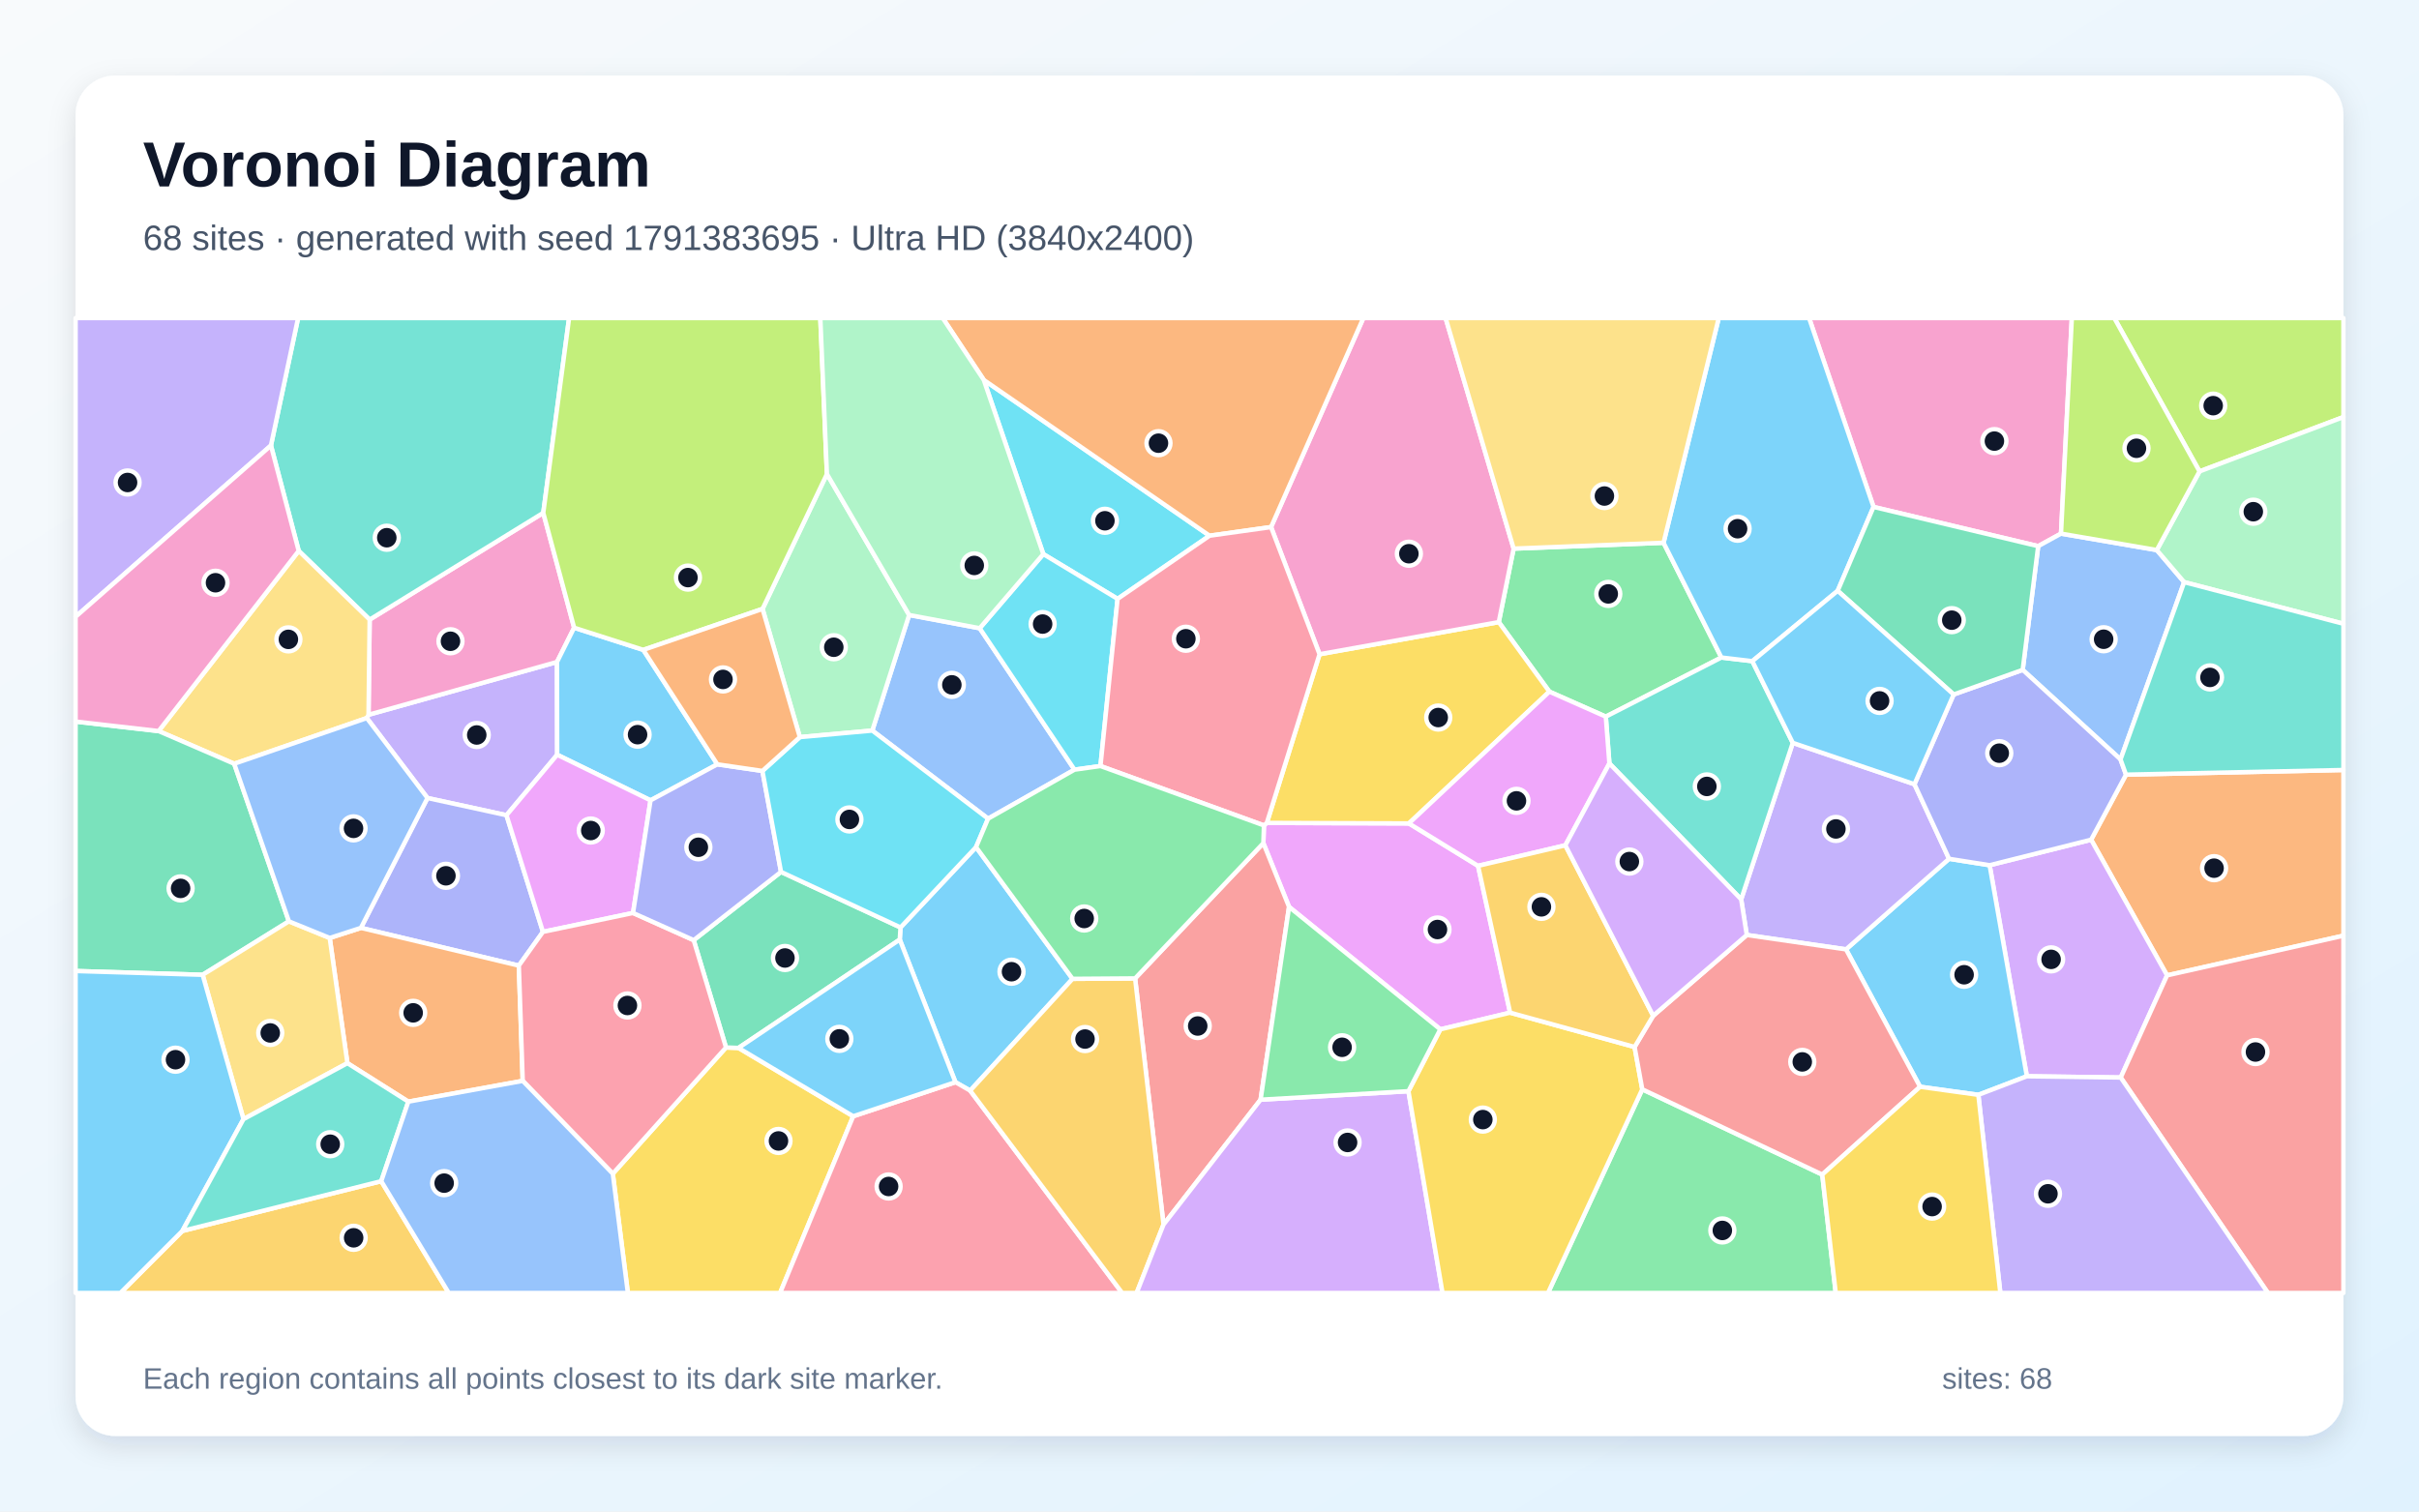
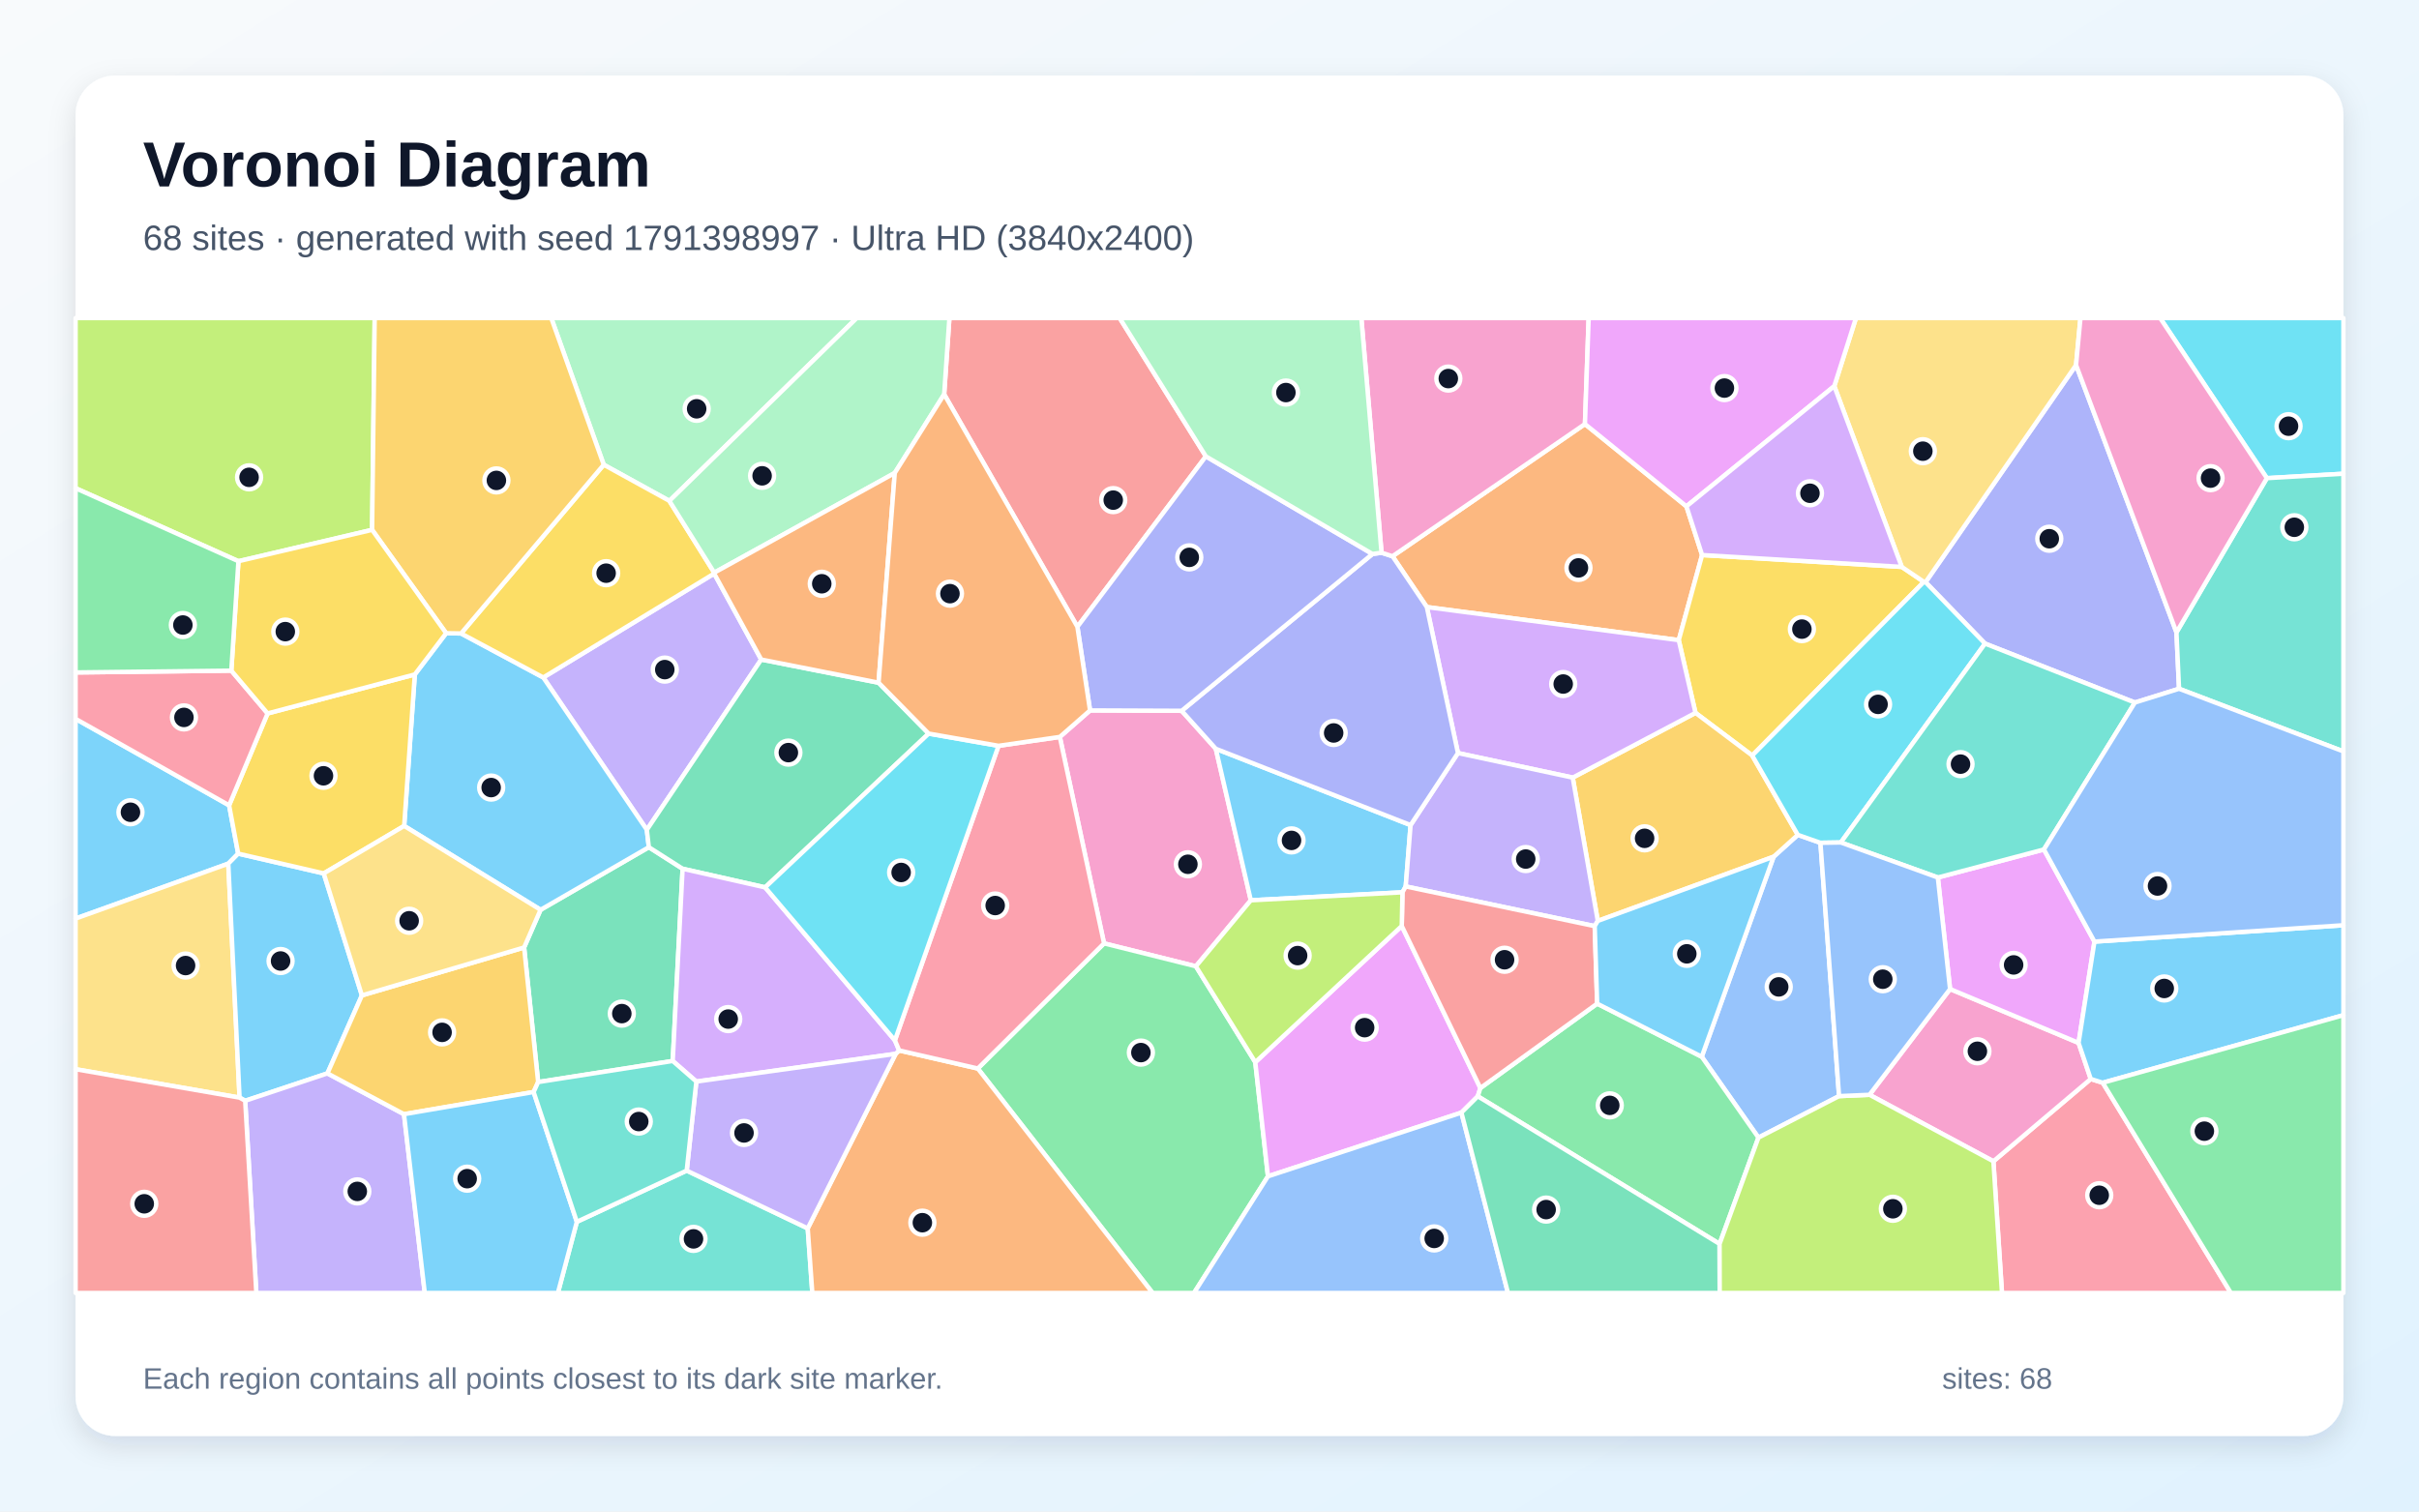
<svg xmlns="http://www.w3.org/2000/svg" width="3840" height="2400" viewBox="0 0 3840 2400" role="img" aria-labelledby="title description">
  <defs>
    <linearGradient id="background" x1="0" y1="0" x2="1" y2="1">
      <stop stop-color="#F8FAFC" />
      <stop offset="1" stop-color="#E0F2FE" />
    </linearGradient>
    <filter id="shadow" x="-5%" y="-5%" width="110%" height="110%">
      <feDropShadow dx="0" dy="15" stdDeviation="22" flood-color="#0F172A" flood-opacity=".12" />
    </filter>
  </defs>
  <rect width="3840" height="2400" fill="url(#background)" />
  <rect x="120" y="120" width="3600" height="2160" rx="63" fill="#FFFFFF" filter="url(#shadow)" />
  <g font-family="Arial, sans-serif">
    <text x="227" y="296" font-size="101" font-weight="700" fill="#0F172A">Voronoi Diagram</text>
-     <text x="227" y="397" font-size="56" fill="#475569">68 sites · generated with seed 1791383695 · Ultra HD (3840x2400)</text>
+     <text x="227" y="397" font-size="56" fill="#475569">68 sites · generated with seed 1791398997 · Ultra HD (3840x2400)</text>
  </g>
  <g stroke="#FFFFFF" stroke-width="7" stroke-linejoin="round">
-     <polygon points="1702.6,1554.2 1540.1,1731.7 1516.7,1718.3 1428.3,1491.9 1429.5,1472.6 1549.4,1345.0" fill="#38BDF8" fill-opacity="0.65" />
-     <polygon points="884.5,1198.4 804.0,1294.4 678.6,1267.1 582.3,1140.1 585.0,1134.9 884.2,1051.1" fill="#A78BFA" fill-opacity="0.65" />
-     <polygon points="911.4,996.7 884.2,1051.1 585.0,1134.9 586.8,983.8 862.4,814.3" fill="#F472B6" fill-opacity="0.65" />
-     <polygon points="3440.1,1548.7 3319.5,1333.3 3374.9,1230.0 3720.0,1222.6 3720.0,1485.7" fill="#FB923C" fill-opacity="0.65" />
-     <polygon points="972.8,1863.6 1152.5,1663.2 1172.3,1663.9 1354.4,1772.4 1238.3,2053.0 996.7,2053.0" fill="#FACC15" fill-opacity="0.65" />
-     <polygon points="2402.8,871.1 2640.8,861.8 2732.6,1044.0 2549.1,1137.9 2459.5,1098.2 2379.2,987.8" fill="#4ADE80" fill-opacity="0.65" />
-     <polygon points="862.4,814.3 586.8,983.8 474.2,874.7 430.1,707.4 473.2,505.0 903.4,505.0" fill="#2DD4BF" fill-opacity="0.65" />
-     <polygon points="1568.5,1299.9 1384.7,1160.0 1443.2,976.5 1555.2,997.5 1705.7,1222.1" fill="#60A5FA" fill-opacity="0.65" />
-     <polygon points="2346.3,1374.8 2397.2,1607.9 2286.4,1634.4 2046.3,1440.0 2005.5,1338.7 2006.4,1310.6 2011.0,1306.6 2236.5,1307.4" fill="#E879F9" fill-opacity="0.65" />
-     <polygon points="1172.3,1663.9 1152.5,1663.2 1101.2,1492.8 1239.8,1384.4 1429.5,1472.6 1428.3,1491.9" fill="#34D399" fill-opacity="0.65" />
-     <polygon points="2001.1,1746.1 1847.0,1944.4 1801.9,1553.5 2005.5,1338.7 2046.3,1440.0" fill="#F87171" fill-opacity="0.65" />
-     <polygon points="861.9,1479.6 823.6,1533.2 572.9,1473.3 678.6,1267.1 804.0,1294.4" fill="#818CF8" fill-opacity="0.65" />
-     <polygon points="289.5,1954.5 605.2,1875.5 712.4,2053.0 191.1,2053.0" fill="#FBBF24" fill-opacity="0.65" />
-     <polygon points="3491.6,748.5 3356.3,505.0 3720.0,505.0 3720.0,662.2" fill="#A3E635" fill-opacity="0.65" />
-     <polygon points="3366.5,1710.9 3217.5,1708.9 3158.4,1373.8 3319.5,1333.3 3440.1,1548.7" fill="#C084FC" fill-opacity="0.65" />
-     <polygon points="1354.4,1772.4 1516.7,1718.3 1540.1,1731.7 1781.4,2053.0 1238.3,2053.0" fill="#FB7185" fill-opacity="0.65" />
-     <polygon points="1561.7,603.3 1920.1,850.6 1774.1,950.9 1656.2,879.8" fill="#22D3EE" fill-opacity="0.65" />
-     <polygon points="1210.5,966.8 1312.7,752.6 1443.2,976.5 1384.7,1160.0 1269.7,1170.4" fill="#86EFAC" fill-opacity="0.65" />
-     <polygon points="474.2,874.7 586.8,983.8 585.0,1134.9 582.3,1140.1 371.8,1212.7 251.8,1160.8" fill="#FCD34D" fill-opacity="0.65" />
-     <polygon points="3140.5,1738.4 3048.0,1725.6 2930.4,1507.4 3094.0,1363.6 3158.4,1373.8 3217.5,1708.9" fill="#38BDF8" fill-opacity="0.65" />
-     <polygon points="1021.2,1031.9 1138.7,1213.6 1032.7,1270.8 884.5,1198.4 884.2,1051.1 911.4,996.7" fill="#38BDF8" fill-opacity="0.65" />
-     <polygon points="3039.1,1245.2 3094.0,1363.6 2930.4,1507.4 2772.9,1484.6 2764.0,1428.0 2845.9,1179.5" fill="#A78BFA" fill-opacity="0.65" />
-     <polygon points="3271.7,847.3 3235.5,867.2 2974.1,804.9 2871.8,505.0 3288.9,505.0" fill="#F472B6" fill-opacity="0.65" />
-     <polygon points="829.8,1716.2 648.2,1749.2 551.5,1688.1 523.4,1489.3 572.9,1473.3 823.6,1533.2" fill="#FB923C" fill-opacity="0.65" />
-     <polygon points="2236.5,1307.4 2011.0,1306.6 2094.7,1038.8 2379.2,987.8 2459.5,1098.2" fill="#FACC15" fill-opacity="0.65" />
-     <polygon points="2607.0,1729.6 2892.7,1865.0 2914.1,2053.0 2457.3,2053.0" fill="#4ADE80" fill-opacity="0.65" />
-     <polygon points="2781.7,1049.8 2845.9,1179.5 2764.0,1428.0 2554.8,1212.2 2549.1,1137.9 2732.6,1044.0" fill="#2DD4BF" fill-opacity="0.65" />
-     <polygon points="3423.8,873.4 3467.2,924.3 3366.2,1205.8 3210.9,1063.6 3235.5,867.2 3271.7,847.3" fill="#60A5FA" fill-opacity="0.65" />
-     <polygon points="1004.9,1449.6 861.9,1479.6 804.0,1294.4 884.5,1198.4 1032.7,1270.8" fill="#E879F9" fill-opacity="0.65" />
-     <polygon points="458.6,1462.9 321.7,1547.8 120.0,1541.8 120.0,1145.7 251.8,1160.8 371.8,1212.7" fill="#34D399" fill-opacity="0.65" />
-     <polygon points="3366.5,1710.9 3440.1,1548.7 3720.0,1485.7 3720.0,2053.0 3600.2,2053.0" fill="#F87171" fill-opacity="0.65" />
-     <polygon points="3158.4,1373.8 3094.0,1363.6 3039.1,1245.2 3101.3,1102.7 3210.9,1063.6 3366.2,1205.8 3374.9,1230.0 3319.5,1333.3" fill="#818CF8" fill-opacity="0.65" />
-     <polygon points="1540.1,1731.7 1702.6,1554.2 1801.9,1553.5 1847.0,1944.4 1804.3,2053.0 1781.4,2053.0" fill="#FBBF24" fill-opacity="0.65" />
-     <polygon points="1312.7,752.6 1210.5,966.8 1021.2,1031.9 911.4,996.7 862.4,814.3 903.4,505.0 1302.2,505.0" fill="#A3E635" fill-opacity="0.65" />
-     <polygon points="1847.0,1944.4 2001.1,1746.1 2235.8,1732.6 2289.9,2053.0 1804.3,2053.0" fill="#C084FC" fill-opacity="0.65" />
-     <polygon points="829.8,1716.2 823.6,1533.2 861.9,1479.6 1004.9,1449.6 1101.2,1492.8 1152.5,1663.2 972.8,1863.6" fill="#FB7185" fill-opacity="0.65" />
-     <polygon points="1656.2,879.8 1774.1,950.9 1746.9,1216.3 1705.7,1222.1 1555.2,997.5" fill="#22D3EE" fill-opacity="0.65" />
-     <polygon points="3467.2,924.3 3423.8,873.4 3491.6,748.5 3720.0,662.2 3720.0,990.4" fill="#86EFAC" fill-opacity="0.65" />
-     <polygon points="523.4,1489.3 551.5,1688.1 386.5,1777.0 321.7,1547.8 458.6,1462.9" fill="#FCD34D" fill-opacity="0.65" />
-     <polygon points="2974.1,804.9 2917.2,938.1 2781.7,1049.8 2732.6,1044.0 2640.8,861.8 2728.4,505.0 2871.8,505.0" fill="#38BDF8" fill-opacity="0.65" />
-     <polygon points="120.0,1541.8 321.7,1547.8 386.5,1777.0 289.5,1954.5 191.1,2053.0 120.0,2053.0" fill="#38BDF8" fill-opacity="0.65" />
-     <polygon points="430.1,707.4 120.0,979.3 120.0,505.0 473.2,505.0" fill="#A78BFA" fill-opacity="0.65" />
-     <polygon points="2402.8,871.1 2379.2,987.8 2094.7,1038.8 2017.7,836.9 2164.2,505.0 2294.8,505.0" fill="#F472B6" fill-opacity="0.65" />
-     <polygon points="2017.7,836.9 1920.1,850.6 1561.7,603.3 1496.5,505.0 2164.2,505.0" fill="#FB923C" fill-opacity="0.65" />
-     <polygon points="2235.8,1732.6 2286.4,1634.4 2397.2,1607.9 2594.8,1662.4 2607.0,1729.6 2457.3,2053.0 2289.9,2053.0" fill="#FACC15" fill-opacity="0.65" />
-     <polygon points="2235.8,1732.6 2001.1,1746.1 2046.3,1440.0 2286.4,1634.4" fill="#4ADE80" fill-opacity="0.65" />
-     <polygon points="386.5,1777.0 551.5,1688.1 648.2,1749.2 605.2,1875.5 289.5,1954.5" fill="#2DD4BF" fill-opacity="0.65" />
-     <polygon points="605.2,1875.5 648.2,1749.2 829.8,1716.2 972.8,1863.6 996.7,2053.0 712.4,2053.0" fill="#60A5FA" fill-opacity="0.65" />
-     <polygon points="2554.8,1212.2 2484.9,1342.2 2346.3,1374.8 2236.5,1307.4 2459.5,1098.2 2549.1,1137.9" fill="#E879F9" fill-opacity="0.65" />
-     <polygon points="2917.2,938.1 2974.1,804.9 3235.5,867.2 3210.9,1063.6 3101.3,1102.7" fill="#34D399" fill-opacity="0.65" />
-     <polygon points="2892.7,1865.0 2607.0,1729.6 2594.8,1662.4 2624.3,1612.8 2772.9,1484.6 2930.4,1507.4 3048.0,1725.6" fill="#F87171" fill-opacity="0.65" />
-     <polygon points="1210.3,1224.1 1239.8,1384.4 1101.2,1492.8 1004.9,1449.6 1032.7,1270.8 1138.7,1213.6" fill="#818CF8" fill-opacity="0.65" />
-     <polygon points="2624.3,1612.8 2594.8,1662.4 2397.2,1607.9 2346.3,1374.8 2484.9,1342.2" fill="#FBBF24" fill-opacity="0.65" />
-     <polygon points="3491.6,748.5 3423.8,873.4 3271.7,847.3 3288.9,505.0 3356.3,505.0" fill="#A3E635" fill-opacity="0.65" />
-     <polygon points="2484.9,1342.2 2554.8,1212.2 2764.0,1428.0 2772.9,1484.6 2624.3,1612.8" fill="#C084FC" fill-opacity="0.65" />
-     <polygon points="1746.9,1216.3 1774.1,950.9 1920.1,850.6 2017.7,836.9 2094.7,1038.8 2011.0,1306.6 2006.4,1310.6" fill="#FB7185" fill-opacity="0.65" />
-     <polygon points="1239.8,1384.4 1210.3,1224.1 1269.7,1170.4 1384.7,1160.0 1568.5,1299.9 1549.4,1345.0 1429.5,1472.6" fill="#22D3EE" fill-opacity="0.65" />
-     <polygon points="1561.7,603.3 1656.2,879.8 1555.2,997.5 1443.2,976.5 1312.7,752.6 1302.2,505.0 1496.5,505.0" fill="#86EFAC" fill-opacity="0.65" />
-     <polygon points="2640.8,861.8 2402.8,871.1 2294.8,505.0 2728.4,505.0" fill="#FCD34D" fill-opacity="0.65" />
-     <polygon points="3101.3,1102.7 3039.1,1245.2 2845.9,1179.5 2781.7,1049.8 2917.2,938.1" fill="#38BDF8" fill-opacity="0.65" />
-     <polygon points="1354.4,1772.4 1172.3,1663.9 1428.3,1491.9 1516.7,1718.3" fill="#38BDF8" fill-opacity="0.65" />
-     <polygon points="3140.5,1738.4 3217.5,1708.9 3366.5,1710.9 3600.2,2053.0 3175.4,2053.0" fill="#A78BFA" fill-opacity="0.65" />
-     <polygon points="430.1,707.4 474.2,874.7 251.8,1160.8 120.0,1145.7 120.0,979.3" fill="#F472B6" fill-opacity="0.65" />
-     <polygon points="1210.5,966.8 1269.7,1170.4 1210.3,1224.1 1138.7,1213.6 1021.2,1031.9" fill="#FB923C" fill-opacity="0.65" />
-     <polygon points="2892.7,1865.0 3048.0,1725.6 3140.5,1738.4 3175.4,2053.0 2914.1,2053.0" fill="#FACC15" fill-opacity="0.65" />
-     <polygon points="1746.9,1216.3 2006.4,1310.6 2005.5,1338.7 1801.9,1553.5 1702.6,1554.2 1549.4,1345.0 1568.5,1299.9 1705.7,1222.1" fill="#4ADE80" fill-opacity="0.65" />
-     <polygon points="3374.9,1230.0 3366.2,1205.8 3467.2,924.3 3720.0,990.4 3720.0,1222.6" fill="#2DD4BF" fill-opacity="0.65" />
-     <polygon points="523.4,1489.3 458.6,1462.9 371.8,1212.7 582.3,1140.1 678.6,1267.1 572.9,1473.3" fill="#60A5FA" fill-opacity="0.65" />
+     <polygon points="363.7,1278.7 378.1,1355.4 362.4,1371.3 120.0,1458.5 120.0,1141.4" fill="#38BDF8" fill-opacity="0.65" />
+     <polygon points="1208.4,1047.2 1026.8,1317.6 862.4,1075.7 1133.7,910.7" fill="#A78BFA" fill-opacity="0.65" />
+     <polygon points="1730.4,1128.0 1875.8,1128.6 1930.0,1188.9 1985.6,1429.5 1898.4,1534.3 1752.6,1497.9 1682.4,1170.1" fill="#F472B6" fill-opacity="0.65" />
+     <polygon points="2516.0,673.3 2677.1,804.0 2702.0,881.3 2664.9,1016.4 2265.0,963.9 2210.5,883.2" fill="#FB923C" fill-opacity="0.65" />
+     <polygon points="3018.9,900.1 3054.0,923.9 2781.5,1199.6 2691.5,1131.9 2664.9,1016.4 2702.0,881.3" fill="#FACC15" fill-opacity="0.65" />
+     <polygon points="1552.2,1696.6 1752.6,1497.9 1898.4,1534.3 1992.7,1686.6 2012.8,1867.8 1895.4,2053.0 1829.7,2053.0" fill="#4ADE80" fill-opacity="0.65" />
+     <polygon points="915.7,1940.0 1090.1,1858.7 1282.2,1950.4 1289.5,2053.0 885.6,2053.0" fill="#2DD4BF" fill-opacity="0.65" />
+     <polygon points="2919.4,1740.4 2791.4,1806.3 2701.4,1677.9 2815.5,1360.3 2853.9,1325.6 2889.8,1338.2" fill="#60A5FA" fill-opacity="0.65" />
+     <polygon points="2319.9,1766.6 2012.8,1867.8 1992.7,1686.6 2225.2,1470.3 2350.0,1727.6 2345.9,1740.7" fill="#E879F9" fill-opacity="0.65" />
+     <polygon points="1083.6,1379.4 1067.9,1684.6 854.3,1718.1 832.0,1504.4 858.1,1444.6 1030.0,1345.2" fill="#34D399" fill-opacity="0.65" />
+     <polygon points="1914.2,724.6 1710.3,995.2 1498.8,626.1 1507.1,505.0 1777.4,505.0" fill="#F87171" fill-opacity="0.65" />
+     <polygon points="3295.6,579.6 3455.0,1004.1 3459.1,1093.6 3389.0,1115.5 3151.1,1021.9 3056.7,924.4" fill="#818CF8" fill-opacity="0.65" />
+     <polygon points="2853.9,1325.6 2815.5,1360.3 2536.4,1462.2 2496.6,1234.7 2691.5,1131.9 2781.5,1199.6" fill="#FBBF24" fill-opacity="0.65" />
+     <polygon points="590.7,841.3 378.5,891.1 120.0,775.2 120.0,505.0 594.8,505.0" fill="#A3E635" fill-opacity="0.65" />
+     <polygon points="2496.6,1234.7 2314.4,1195.7 2265.0,963.9 2664.9,1016.4 2691.5,1131.9" fill="#C084FC" fill-opacity="0.65" />
+     <polygon points="3164.4,1843.9 3318.9,1713.2 3338.0,1719.2 3541.4,2053.0 3178.0,2053.0" fill="#FB7185" fill-opacity="0.65" />
+     <polygon points="3598.5,759.2 3429.1,505.0 3720.0,505.0 3720.0,752.2" fill="#22D3EE" fill-opacity="0.65" />
+     <polygon points="1062.6,795.3 958.4,737.9 875.1,505.0 1360.0,505.0" fill="#86EFAC" fill-opacity="0.65" />
+     <polygon points="120.0,1697.7 120.0,1458.5 362.4,1371.3 380.3,1742.8" fill="#FCD34D" fill-opacity="0.65" />
+     <polygon points="2239.2,1310.1 2231.5,1407.5 2226.3,1416.8 1985.6,1429.5 1930.0,1188.9" fill="#38BDF8" fill-opacity="0.65" />
+     <polygon points="1030.0,1345.2 858.1,1444.6 641.6,1311.4 658.5,1070.9 708.2,1005.4 731.9,1005.8 862.4,1075.7 1026.8,1317.6" fill="#38BDF8" fill-opacity="0.65" />
+     <polygon points="2531.5,1470.5 2231.5,1407.5 2239.2,1310.1 2314.4,1195.7 2496.6,1234.7 2536.4,1462.2" fill="#A78BFA" fill-opacity="0.65" />
+     <polygon points="2967.7,1738.3 3095.6,1570.4 3299.6,1655.9 3318.9,1713.2 3164.4,1843.9" fill="#F472B6" fill-opacity="0.65" />
+     <polygon points="1282.2,1950.4 1421.8,1673.3 1427.4,1667.9 1552.2,1696.6 1829.7,2053.0 1289.5,2053.0" fill="#FB923C" fill-opacity="0.65" />
+     <polygon points="958.4,737.9 1062.6,795.3 1133.8,909.3 1133.7,910.7 862.4,1075.7 731.9,1005.8" fill="#FACC15" fill-opacity="0.65" />
+     <polygon points="2729.7,1975.1 2345.9,1740.7 2350.0,1727.6 2535.4,1593.6 2701.4,1677.9 2791.4,1806.3" fill="#4ADE80" fill-opacity="0.65" />
+     <polygon points="3459.1,1093.6 3455.0,1004.1 3598.5,759.2 3720.0,752.2 3720.0,1193.1" fill="#2DD4BF" fill-opacity="0.65" />
+     <polygon points="2012.8,1867.8 2319.9,1766.6 2393.8,2053.0 1895.4,2053.0" fill="#60A5FA" fill-opacity="0.65" />
+     <polygon points="3076.2,1393.3 3244.6,1348.8 3324.8,1495.1 3299.6,1655.9 3095.6,1570.4" fill="#E879F9" fill-opacity="0.65" />
+     <polygon points="1394.7,1084.0 1474.2,1164.8 1214.6,1409.0 1083.6,1379.4 1030.0,1345.2 1026.8,1317.6 1208.4,1047.2" fill="#34D399" fill-opacity="0.65" />
+     <polygon points="2535.4,1593.6 2350.0,1727.6 2225.2,1470.3 2226.3,1416.8 2231.5,1407.5 2531.5,1470.5" fill="#F87171" fill-opacity="0.65" />
+     <polygon points="2314.4,1195.7 2239.2,1310.1 1930.0,1188.9 1875.8,1128.6 2178.7,879.6 2193.1,877.6 2210.5,883.2 2265.0,963.9" fill="#818CF8" fill-opacity="0.65" />
+     <polygon points="958.4,737.9 731.9,1005.8 708.2,1005.4 590.7,841.3 594.8,505.0 875.1,505.0" fill="#FBBF24" fill-opacity="0.65" />
+     <polygon points="2226.3,1416.8 2225.2,1470.3 1992.7,1686.6 1898.4,1534.3 1985.6,1429.5" fill="#A3E635" fill-opacity="0.65" />
+     <polygon points="1420.6,1651.9 1427.4,1667.9 1421.8,1673.3 1105.4,1717.3 1067.9,1684.6 1083.6,1379.4 1214.6,1409.0" fill="#C084FC" fill-opacity="0.65" />
+     <polygon points="1427.4,1667.9 1420.6,1651.9 1585.1,1184.2 1682.4,1170.1 1752.6,1497.9 1552.2,1696.6" fill="#FB7185" fill-opacity="0.65" />
+     <polygon points="2922.2,1337.7 2889.8,1338.2 2853.9,1325.6 2781.5,1199.6 3054.0,923.9 3056.7,924.4 3151.1,1021.9" fill="#22D3EE" fill-opacity="0.65" />
+     <polygon points="1498.8,626.1 1420.4,751.0 1133.8,909.3 1062.6,795.3 1360.0,505.0 1507.1,505.0" fill="#86EFAC" fill-opacity="0.65" />
+     <polygon points="3295.6,579.6 3056.7,924.4 3054.0,923.9 3018.9,900.1 2911.8,613.1 2946.2,505.0 3302.6,505.0" fill="#FCD34D" fill-opacity="0.65" />
+     <polygon points="3338.0,1719.2 3318.9,1713.2 3299.6,1655.9 3324.8,1495.1 3720.0,1469.1 3720.0,1611.9" fill="#38BDF8" fill-opacity="0.65" />
+     <polygon points="574.5,1580.5 519.8,1704.3 389.2,1747.8 380.3,1742.8 362.4,1371.3 378.1,1355.4 513.9,1386.8" fill="#38BDF8" fill-opacity="0.65" />
+     <polygon points="389.2,1747.8 519.8,1704.3 641.3,1769.1 674.3,2053.0 406.9,2053.0" fill="#A78BFA" fill-opacity="0.65" />
+     <polygon points="2516.0,673.3 2210.5,883.2 2193.1,877.6 2161.0,505.0 2521.9,505.0" fill="#F472B6" fill-opacity="0.65" />
+     <polygon points="1133.8,909.3 1420.4,751.0 1394.7,1084.0 1208.4,1047.2 1133.7,910.7" fill="#FB923C" fill-opacity="0.65" />
+     <polygon points="658.5,1070.9 641.6,1311.4 513.9,1386.8 378.1,1355.4 363.7,1278.7 424.8,1132.8" fill="#FACC15" fill-opacity="0.65" />
+     <polygon points="3338.0,1719.2 3720.0,1611.9 3720.0,2053.0 3541.4,2053.0" fill="#4ADE80" fill-opacity="0.65" />
+     <polygon points="3244.6,1348.8 3076.2,1393.3 2922.2,1337.7 3151.1,1021.9 3389.0,1115.5" fill="#2DD4BF" fill-opacity="0.65" />
+     <polygon points="3324.8,1495.1 3244.6,1348.8 3389.0,1115.5 3459.1,1093.6 3720.0,1193.1 3720.0,1469.1" fill="#60A5FA" fill-opacity="0.65" />
+     <polygon points="2911.8,613.1 2677.1,804.0 2516.0,673.3 2521.9,505.0 2946.2,505.0" fill="#E879F9" fill-opacity="0.65" />
+     <polygon points="2319.9,1766.6 2345.9,1740.7 2729.7,1975.1 2729.9,2053.0 2393.8,2053.0" fill="#34D399" fill-opacity="0.65" />
+     <polygon points="120.0,1697.7 380.3,1742.8 389.2,1747.8 406.9,2053.0 120.0,2053.0" fill="#F87171" fill-opacity="0.65" />
+     <polygon points="2178.7,879.6 1875.8,1128.6 1730.4,1128.0 1710.3,995.2 1914.2,724.6" fill="#818CF8" fill-opacity="0.65" />
+     <polygon points="847.1,1733.9 641.3,1769.1 519.8,1704.3 574.5,1580.5 832.0,1504.4 854.3,1718.1" fill="#FBBF24" fill-opacity="0.65" />
+     <polygon points="2729.7,1975.1 2791.4,1806.3 2919.4,1740.4 2967.7,1738.3 3164.4,1843.9 3178.0,2053.0 2729.9,2053.0" fill="#A3E635" fill-opacity="0.65" />
+     <polygon points="2911.8,613.1 3018.9,900.1 2702.0,881.3 2677.1,804.0" fill="#C084FC" fill-opacity="0.65" />
+     <polygon points="367.2,1064.8 424.8,1132.8 363.7,1278.7 120.0,1141.4 120.0,1067.7" fill="#FB7185" fill-opacity="0.65" />
+     <polygon points="1585.1,1184.2 1420.6,1651.9 1214.6,1409.0 1474.2,1164.8" fill="#22D3EE" fill-opacity="0.65" />
+     <polygon points="2193.1,877.6 2178.7,879.6 1914.2,724.6 1777.4,505.0 2161.0,505.0" fill="#86EFAC" fill-opacity="0.65" />
+     <polygon points="574.5,1580.5 513.9,1386.8 641.6,1311.4 858.1,1444.6 832.0,1504.4" fill="#FCD34D" fill-opacity="0.65" />
+     <polygon points="641.3,1769.1 847.1,1733.9 915.7,1940.0 885.6,2053.0 674.3,2053.0" fill="#38BDF8" fill-opacity="0.65" />
+     <polygon points="2535.4,1593.6 2531.5,1470.5 2536.4,1462.2 2815.5,1360.3 2701.4,1677.9" fill="#38BDF8" fill-opacity="0.65" />
+     <polygon points="1105.4,1717.3 1421.8,1673.3 1282.2,1950.4 1090.1,1858.7" fill="#A78BFA" fill-opacity="0.65" />
+     <polygon points="3455.0,1004.1 3295.6,579.6 3302.6,505.0 3429.1,505.0 3598.5,759.2" fill="#F472B6" fill-opacity="0.65" />
+     <polygon points="1420.4,751.0 1498.8,626.1 1710.3,995.2 1730.4,1128.0 1682.4,1170.1 1585.1,1184.2 1474.2,1164.8 1394.7,1084.0" fill="#FB923C" fill-opacity="0.65" />
+     <polygon points="367.2,1064.8 378.5,891.1 590.7,841.3 708.2,1005.4 658.5,1070.9 424.8,1132.8" fill="#FACC15" fill-opacity="0.65" />
+     <polygon points="378.5,891.1 367.2,1064.8 120.0,1067.7 120.0,775.2" fill="#4ADE80" fill-opacity="0.65" />
+     <polygon points="847.1,1733.9 854.3,1718.1 1067.9,1684.6 1105.4,1717.3 1090.1,1858.7 915.7,1940.0" fill="#2DD4BF" fill-opacity="0.65" />
+     <polygon points="2922.2,1337.7 3076.2,1393.3 3095.6,1570.4 2967.7,1738.3 2919.4,1740.4 2889.8,1338.2" fill="#60A5FA" fill-opacity="0.65" />
  </g>
  <g>
-     <circle cx="1605.7" cy="1542.9" r="19" fill="#0F172A" stroke="#FFFFFF" stroke-width="7" />
-     <circle cx="756.8" cy="1167.0" r="19" fill="#0F172A" stroke="#FFFFFF" stroke-width="7" />
-     <circle cx="715.1" cy="1018.2" r="19" fill="#0F172A" stroke="#FFFFFF" stroke-width="7" />
-     <circle cx="3514.7" cy="1378.5" r="19" fill="#0F172A" stroke="#FFFFFF" stroke-width="7" />
-     <circle cx="1235.8" cy="1811.6" r="19" fill="#0F172A" stroke="#FFFFFF" stroke-width="7" />
-     <circle cx="2553.0" cy="943.0" r="19" fill="#0F172A" stroke="#FFFFFF" stroke-width="7" />
-     <circle cx="614.0" cy="853.8" r="19" fill="#0F172A" stroke="#FFFFFF" stroke-width="7" />
-     <circle cx="1511.0" cy="1087.4" r="19" fill="#0F172A" stroke="#FFFFFF" stroke-width="7" />
-     <circle cx="2281.9" cy="1475.9" r="19" fill="#0F172A" stroke="#FFFFFF" stroke-width="7" />
-     <circle cx="1246.1" cy="1521.1" r="19" fill="#0F172A" stroke="#FFFFFF" stroke-width="7" />
-     <circle cx="1901.3" cy="1629.1" r="19" fill="#0F172A" stroke="#FFFFFF" stroke-width="7" />
-     <circle cx="707.9" cy="1390.6" r="19" fill="#0F172A" stroke="#FFFFFF" stroke-width="7" />
-     <circle cx="561.4" cy="1965.4" r="19" fill="#0F172A" stroke="#FFFFFF" stroke-width="7" />
-     <circle cx="3513.3" cy="644.1" r="19" fill="#0F172A" stroke="#FFFFFF" stroke-width="7" />
-     <circle cx="3256.0" cy="1523.3" r="19" fill="#0F172A" stroke="#FFFFFF" stroke-width="7" />
-     <circle cx="1410.6" cy="1883.9" r="19" fill="#0F172A" stroke="#FFFFFF" stroke-width="7" />
-     <circle cx="1754.0" cy="826.9" r="19" fill="#0F172A" stroke="#FFFFFF" stroke-width="7" />
-     <circle cx="1323.6" cy="1027.7" r="19" fill="#0F172A" stroke="#FFFFFF" stroke-width="7" />
-     <circle cx="457.8" cy="1015.2" r="19" fill="#0F172A" stroke="#FFFFFF" stroke-width="7" />
-     <circle cx="3117.9" cy="1547.7" r="19" fill="#0F172A" stroke="#FFFFFF" stroke-width="7" />
-     <circle cx="1012.1" cy="1166.5" r="19" fill="#0F172A" stroke="#FFFFFF" stroke-width="7" />
-     <circle cx="2914.4" cy="1316.2" r="19" fill="#0F172A" stroke="#FFFFFF" stroke-width="7" />
-     <circle cx="3166.0" cy="700.4" r="19" fill="#0F172A" stroke="#FFFFFF" stroke-width="7" />
-     <circle cx="655.9" cy="1608.2" r="19" fill="#0F172A" stroke="#FFFFFF" stroke-width="7" />
-     <circle cx="2283.1" cy="1139.3" r="19" fill="#0F172A" stroke="#FFFFFF" stroke-width="7" />
-     <circle cx="2734.1" cy="1953.7" r="19" fill="#0F172A" stroke="#FFFFFF" stroke-width="7" />
-     <circle cx="2709.5" cy="1248.7" r="19" fill="#0F172A" stroke="#FFFFFF" stroke-width="7" />
-     <circle cx="3339.4" cy="1015.0" r="19" fill="#0F172A" stroke="#FFFFFF" stroke-width="7" />
-     <circle cx="937.8" cy="1318.7" r="19" fill="#0F172A" stroke="#FFFFFF" stroke-width="7" />
-     <circle cx="286.7" cy="1410.6" r="19" fill="#0F172A" stroke="#FFFFFF" stroke-width="7" />
-     <circle cx="3580.4" cy="1670.4" r="19" fill="#0F172A" stroke="#FFFFFF" stroke-width="7" />
-     <circle cx="3173.7" cy="1195.9" r="19" fill="#0F172A" stroke="#FFFFFF" stroke-width="7" />
-     <circle cx="1722.4" cy="1649.8" r="19" fill="#0F172A" stroke="#FFFFFF" stroke-width="7" />
-     <circle cx="1092.1" cy="917.1" r="19" fill="#0F172A" stroke="#FFFFFF" stroke-width="7" />
-     <circle cx="2139.2" cy="1814.0" r="19" fill="#0F172A" stroke="#FFFFFF" stroke-width="7" />
-     <circle cx="996.0" cy="1596.5" r="19" fill="#0F172A" stroke="#FFFFFF" stroke-width="7" />
-     <circle cx="1655.1" cy="990.9" r="19" fill="#0F172A" stroke="#FFFFFF" stroke-width="7" />
-     <circle cx="3577.0" cy="812.5" r="19" fill="#0F172A" stroke="#FFFFFF" stroke-width="7" />
-     <circle cx="429.0" cy="1640.1" r="19" fill="#0F172A" stroke="#FFFFFF" stroke-width="7" />
-     <circle cx="2758.3" cy="839.5" r="19" fill="#0F172A" stroke="#FFFFFF" stroke-width="7" />
-     <circle cx="278.6" cy="1682.6" r="19" fill="#0F172A" stroke="#FFFFFF" stroke-width="7" />
-     <circle cx="202.5" cy="766.1" r="19" fill="#0F172A" stroke="#FFFFFF" stroke-width="7" />
-     <circle cx="2236.5" cy="879.2" r="19" fill="#0F172A" stroke="#FFFFFF" stroke-width="7" />
-     <circle cx="1839.0" cy="703.7" r="19" fill="#0F172A" stroke="#FFFFFF" stroke-width="7" />
-     <circle cx="2353.9" cy="1777.7" r="19" fill="#0F172A" stroke="#FFFFFF" stroke-width="7" />
-     <circle cx="2130.5" cy="1662.9" r="19" fill="#0F172A" stroke="#FFFFFF" stroke-width="7" />
-     <circle cx="524.2" cy="1816.8" r="19" fill="#0F172A" stroke="#FFFFFF" stroke-width="7" />
-     <circle cx="705.1" cy="1878.6" r="19" fill="#0F172A" stroke="#FFFFFF" stroke-width="7" />
-     <circle cx="2407.3" cy="1271.6" r="19" fill="#0F172A" stroke="#FFFFFF" stroke-width="7" />
-     <circle cx="3098.3" cy="984.7" r="19" fill="#0F172A" stroke="#FFFFFF" stroke-width="7" />
-     <circle cx="2861.0" cy="1686.1" r="19" fill="#0F172A" stroke="#FFFFFF" stroke-width="7" />
-     <circle cx="1108.6" cy="1345.3" r="19" fill="#0F172A" stroke="#FFFFFF" stroke-width="7" />
-     <circle cx="2446.9" cy="1439.9" r="19" fill="#0F172A" stroke="#FFFFFF" stroke-width="7" />
-     <circle cx="3391.5" cy="711.8" r="19" fill="#0F172A" stroke="#FFFFFF" stroke-width="7" />
-     <circle cx="2586.5" cy="1368.0" r="19" fill="#0F172A" stroke="#FFFFFF" stroke-width="7" />
-     <circle cx="1882.5" cy="1014.2" r="19" fill="#0F172A" stroke="#FFFFFF" stroke-width="7" />
-     <circle cx="1348.4" cy="1301.1" r="19" fill="#0F172A" stroke="#FFFFFF" stroke-width="7" />
-     <circle cx="1546.6" cy="897.8" r="19" fill="#0F172A" stroke="#FFFFFF" stroke-width="7" />
-     <circle cx="2546.9" cy="787.6" r="19" fill="#0F172A" stroke="#FFFFFF" stroke-width="7" />
-     <circle cx="2983.7" cy="1112.9" r="19" fill="#0F172A" stroke="#FFFFFF" stroke-width="7" />
-     <circle cx="1332.4" cy="1649.5" r="19" fill="#0F172A" stroke="#FFFFFF" stroke-width="7" />
-     <circle cx="3251.0" cy="1895.5" r="19" fill="#0F172A" stroke="#FFFFFF" stroke-width="7" />
-     <circle cx="342.1" cy="925.3" r="19" fill="#0F172A" stroke="#FFFFFF" stroke-width="7" />
-     <circle cx="1147.7" cy="1078.8" r="19" fill="#0F172A" stroke="#FFFFFF" stroke-width="7" />
-     <circle cx="3067.1" cy="1915.8" r="19" fill="#0F172A" stroke="#FFFFFF" stroke-width="7" />
-     <circle cx="1721.1" cy="1458.4" r="19" fill="#0F172A" stroke="#FFFFFF" stroke-width="7" />
-     <circle cx="3508.2" cy="1075.6" r="19" fill="#0F172A" stroke="#FFFFFF" stroke-width="7" />
-     <circle cx="561.2" cy="1315.3" r="19" fill="#0F172A" stroke="#FFFFFF" stroke-width="7" />
+     <circle cx="207.1" cy="1289.7" r="19" fill="#0F172A" stroke="#FFFFFF" stroke-width="7" />
+     <circle cx="1055.3" cy="1063.2" r="19" fill="#0F172A" stroke="#FFFFFF" stroke-width="7" />
+     <circle cx="1885.7" cy="1372.3" r="19" fill="#0F172A" stroke="#FFFFFF" stroke-width="7" />
+     <circle cx="2505.7" cy="901.7" r="19" fill="#0F172A" stroke="#FFFFFF" stroke-width="7" />
+     <circle cx="2860.4" cy="998.9" r="19" fill="#0F172A" stroke="#FFFFFF" stroke-width="7" />
+     <circle cx="1811.1" cy="1671.3" r="19" fill="#0F172A" stroke="#FFFFFF" stroke-width="7" />
+     <circle cx="1100.9" cy="1967.1" r="19" fill="#0F172A" stroke="#FFFFFF" stroke-width="7" />
+     <circle cx="2823.6" cy="1567.0" r="19" fill="#0F172A" stroke="#FFFFFF" stroke-width="7" />
+     <circle cx="2166.3" cy="1631.7" r="19" fill="#0F172A" stroke="#FFFFFF" stroke-width="7" />
+     <circle cx="987.1" cy="1609.4" r="19" fill="#0F172A" stroke="#FFFFFF" stroke-width="7" />
+     <circle cx="1767.2" cy="794.1" r="19" fill="#0F172A" stroke="#FFFFFF" stroke-width="7" />
+     <circle cx="3253.1" cy="855.4" r="19" fill="#0F172A" stroke="#FFFFFF" stroke-width="7" />
+     <circle cx="2610.7" cy="1331.1" r="19" fill="#0F172A" stroke="#FFFFFF" stroke-width="7" />
+     <circle cx="395.4" cy="757.9" r="19" fill="#0F172A" stroke="#FFFFFF" stroke-width="7" />
+     <circle cx="2481.5" cy="1086.1" r="19" fill="#0F172A" stroke="#FFFFFF" stroke-width="7" />
+     <circle cx="3332.4" cy="1897.8" r="19" fill="#0F172A" stroke="#FFFFFF" stroke-width="7" />
+     <circle cx="3632.9" cy="676.7" r="19" fill="#0F172A" stroke="#FFFFFF" stroke-width="7" />
+     <circle cx="1105.9" cy="649.1" r="19" fill="#0F172A" stroke="#FFFFFF" stroke-width="7" />
+     <circle cx="294.6" cy="1533.1" r="19" fill="#0F172A" stroke="#FFFFFF" stroke-width="7" />
+     <circle cx="2050.2" cy="1334.4" r="19" fill="#0F172A" stroke="#FFFFFF" stroke-width="7" />
+     <circle cx="779.7" cy="1250.5" r="19" fill="#0F172A" stroke="#FFFFFF" stroke-width="7" />
+     <circle cx="2422.0" cy="1364.0" r="19" fill="#0F172A" stroke="#FFFFFF" stroke-width="7" />
+     <circle cx="3139.0" cy="1669.2" r="19" fill="#0F172A" stroke="#FFFFFF" stroke-width="7" />
+     <circle cx="1464.2" cy="1941.4" r="19" fill="#0F172A" stroke="#FFFFFF" stroke-width="7" />
+     <circle cx="962.2" cy="910.1" r="19" fill="#0F172A" stroke="#FFFFFF" stroke-width="7" />
+     <circle cx="2555.4" cy="1755.1" r="19" fill="#0F172A" stroke="#FFFFFF" stroke-width="7" />
+     <circle cx="3642.1" cy="837.2" r="19" fill="#0F172A" stroke="#FFFFFF" stroke-width="7" />
+     <circle cx="2276.7" cy="1966.4" r="19" fill="#0F172A" stroke="#FFFFFF" stroke-width="7" />
+     <circle cx="3196.5" cy="1532.1" r="19" fill="#0F172A" stroke="#FFFFFF" stroke-width="7" />
+     <circle cx="1251.5" cy="1195.0" r="19" fill="#0F172A" stroke="#FFFFFF" stroke-width="7" />
+     <circle cx="2388.4" cy="1523.9" r="19" fill="#0F172A" stroke="#FFFFFF" stroke-width="7" />
+     <circle cx="2117.1" cy="1163.8" r="19" fill="#0F172A" stroke="#FFFFFF" stroke-width="7" />
+     <circle cx="788.0" cy="762.8" r="19" fill="#0F172A" stroke="#FFFFFF" stroke-width="7" />
+     <circle cx="2059.9" cy="1517.3" r="19" fill="#0F172A" stroke="#FFFFFF" stroke-width="7" />
+     <circle cx="1156.0" cy="1618.1" r="19" fill="#0F172A" stroke="#FFFFFF" stroke-width="7" />
+     <circle cx="1579.8" cy="1437.8" r="19" fill="#0F172A" stroke="#FFFFFF" stroke-width="7" />
+     <circle cx="2981.3" cy="1118.4" r="19" fill="#0F172A" stroke="#FFFFFF" stroke-width="7" />
+     <circle cx="1209.8" cy="755.5" r="19" fill="#0F172A" stroke="#FFFFFF" stroke-width="7" />
+     <circle cx="3052.4" cy="716.4" r="19" fill="#0F172A" stroke="#FFFFFF" stroke-width="7" />
+     <circle cx="3435.6" cy="1569.5" r="19" fill="#0F172A" stroke="#FFFFFF" stroke-width="7" />
+     <circle cx="445.4" cy="1525.9" r="19" fill="#0F172A" stroke="#FFFFFF" stroke-width="7" />
+     <circle cx="567.2" cy="1891.7" r="19" fill="#0F172A" stroke="#FFFFFF" stroke-width="7" />
+     <circle cx="2299.1" cy="601.1" r="19" fill="#0F172A" stroke="#FFFFFF" stroke-width="7" />
+     <circle cx="1304.5" cy="926.9" r="19" fill="#0F172A" stroke="#FFFFFF" stroke-width="7" />
+     <circle cx="513.5" cy="1231.8" r="19" fill="#0F172A" stroke="#FFFFFF" stroke-width="7" />
+     <circle cx="3499.3" cy="1796.1" r="19" fill="#0F172A" stroke="#FFFFFF" stroke-width="7" />
+     <circle cx="3112.2" cy="1213.3" r="19" fill="#0F172A" stroke="#FFFFFF" stroke-width="7" />
+     <circle cx="3424.9" cy="1406.8" r="19" fill="#0F172A" stroke="#FFFFFF" stroke-width="7" />
+     <circle cx="2737.4" cy="616.2" r="19" fill="#0F172A" stroke="#FFFFFF" stroke-width="7" />
+     <circle cx="2454.4" cy="1920.6" r="19" fill="#0F172A" stroke="#FFFFFF" stroke-width="7" />
+     <circle cx="229.0" cy="1911.4" r="19" fill="#0F172A" stroke="#FFFFFF" stroke-width="7" />
+     <circle cx="1887.9" cy="885.0" r="19" fill="#0F172A" stroke="#FFFFFF" stroke-width="7" />
+     <circle cx="701.8" cy="1639.2" r="19" fill="#0F172A" stroke="#FFFFFF" stroke-width="7" />
+     <circle cx="3004.8" cy="1919.3" r="19" fill="#0F172A" stroke="#FFFFFF" stroke-width="7" />
+     <circle cx="2873.2" cy="783.2" r="19" fill="#0F172A" stroke="#FFFFFF" stroke-width="7" />
+     <circle cx="292.0" cy="1139.1" r="19" fill="#0F172A" stroke="#FFFFFF" stroke-width="7" />
+     <circle cx="1430.5" cy="1385.3" r="19" fill="#0F172A" stroke="#FFFFFF" stroke-width="7" />
+     <circle cx="2041.3" cy="623.3" r="19" fill="#0F172A" stroke="#FFFFFF" stroke-width="7" />
+     <circle cx="649.5" cy="1462.0" r="19" fill="#0F172A" stroke="#FFFFFF" stroke-width="7" />
+     <circle cx="741.6" cy="1871.5" r="19" fill="#0F172A" stroke="#FFFFFF" stroke-width="7" />
+     <circle cx="2677.7" cy="1514.5" r="19" fill="#0F172A" stroke="#FFFFFF" stroke-width="7" />
+     <circle cx="1181.1" cy="1798.9" r="19" fill="#0F172A" stroke="#FFFFFF" stroke-width="7" />
+     <circle cx="3509.1" cy="759.2" r="19" fill="#0F172A" stroke="#FFFFFF" stroke-width="7" />
+     <circle cx="1508.0" cy="942.6" r="19" fill="#0F172A" stroke="#FFFFFF" stroke-width="7" />
+     <circle cx="452.9" cy="1002.9" r="19" fill="#0F172A" stroke="#FFFFFF" stroke-width="7" />
+     <circle cx="290.3" cy="992.4" r="19" fill="#0F172A" stroke="#FFFFFF" stroke-width="7" />
+     <circle cx="1014.0" cy="1780.8" r="19" fill="#0F172A" stroke="#FFFFFF" stroke-width="7" />
+     <circle cx="2988.8" cy="1554.8" r="19" fill="#0F172A" stroke="#FFFFFF" stroke-width="7" />
  </g>
  <g font-family="Arial, sans-serif" font-size="47" fill="#64748B">
    <text x="227" y="2205">Each region contains all points closest to its dark site marker.</text>
    <text x="3083" y="2205">sites: 68</text>
  </g>
</svg>
